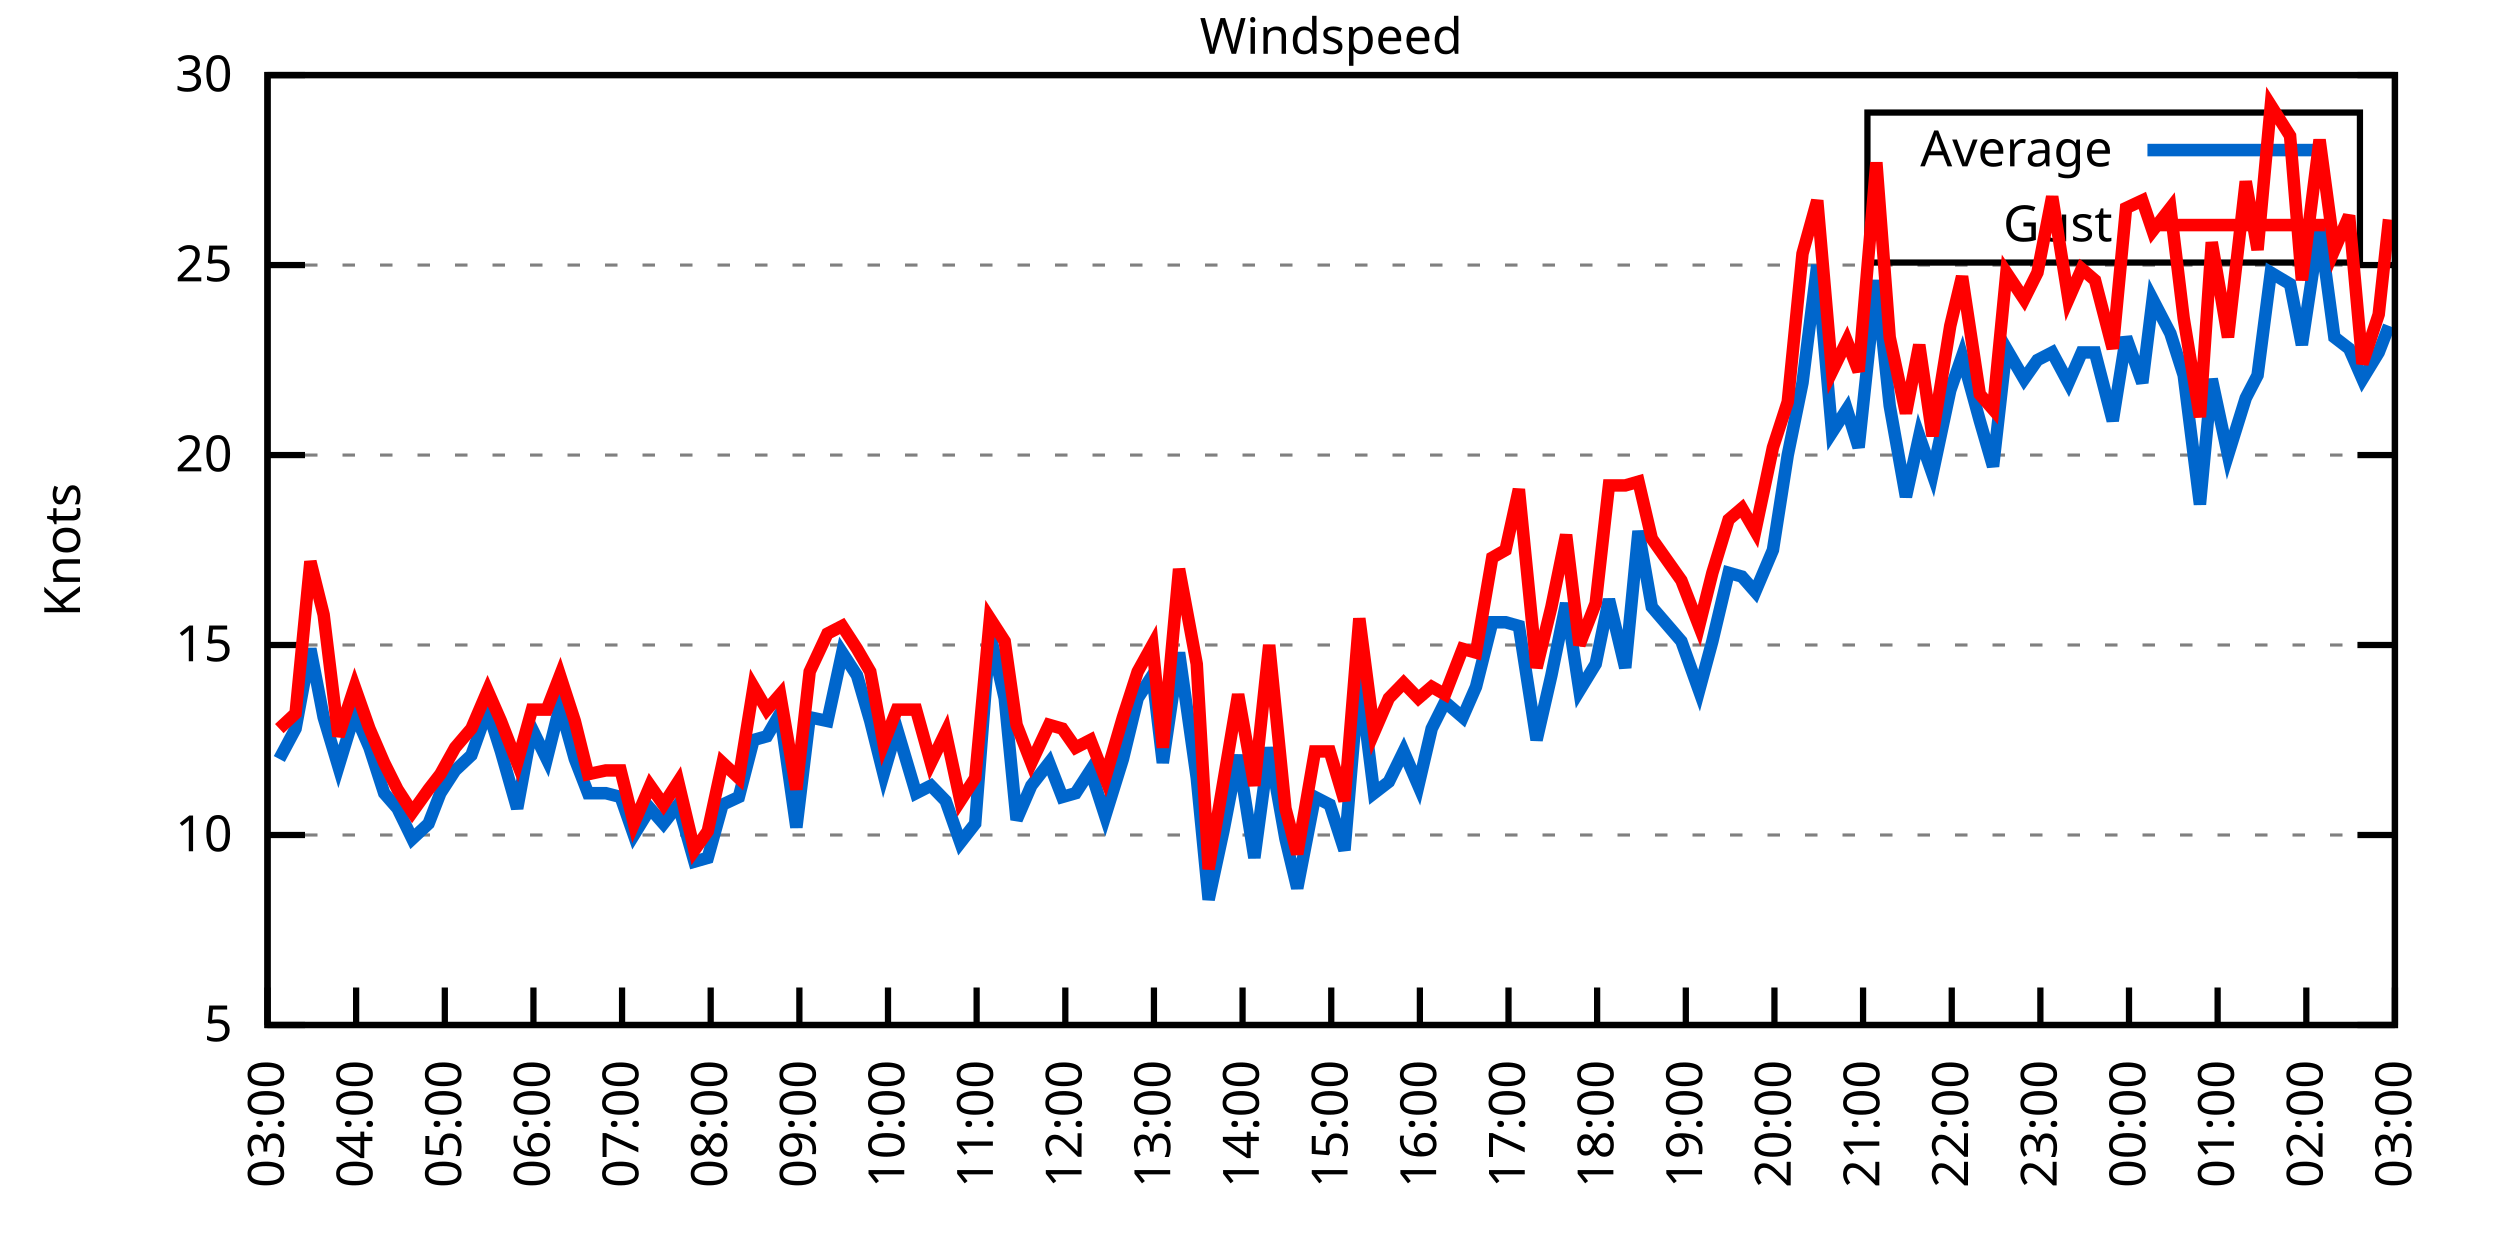
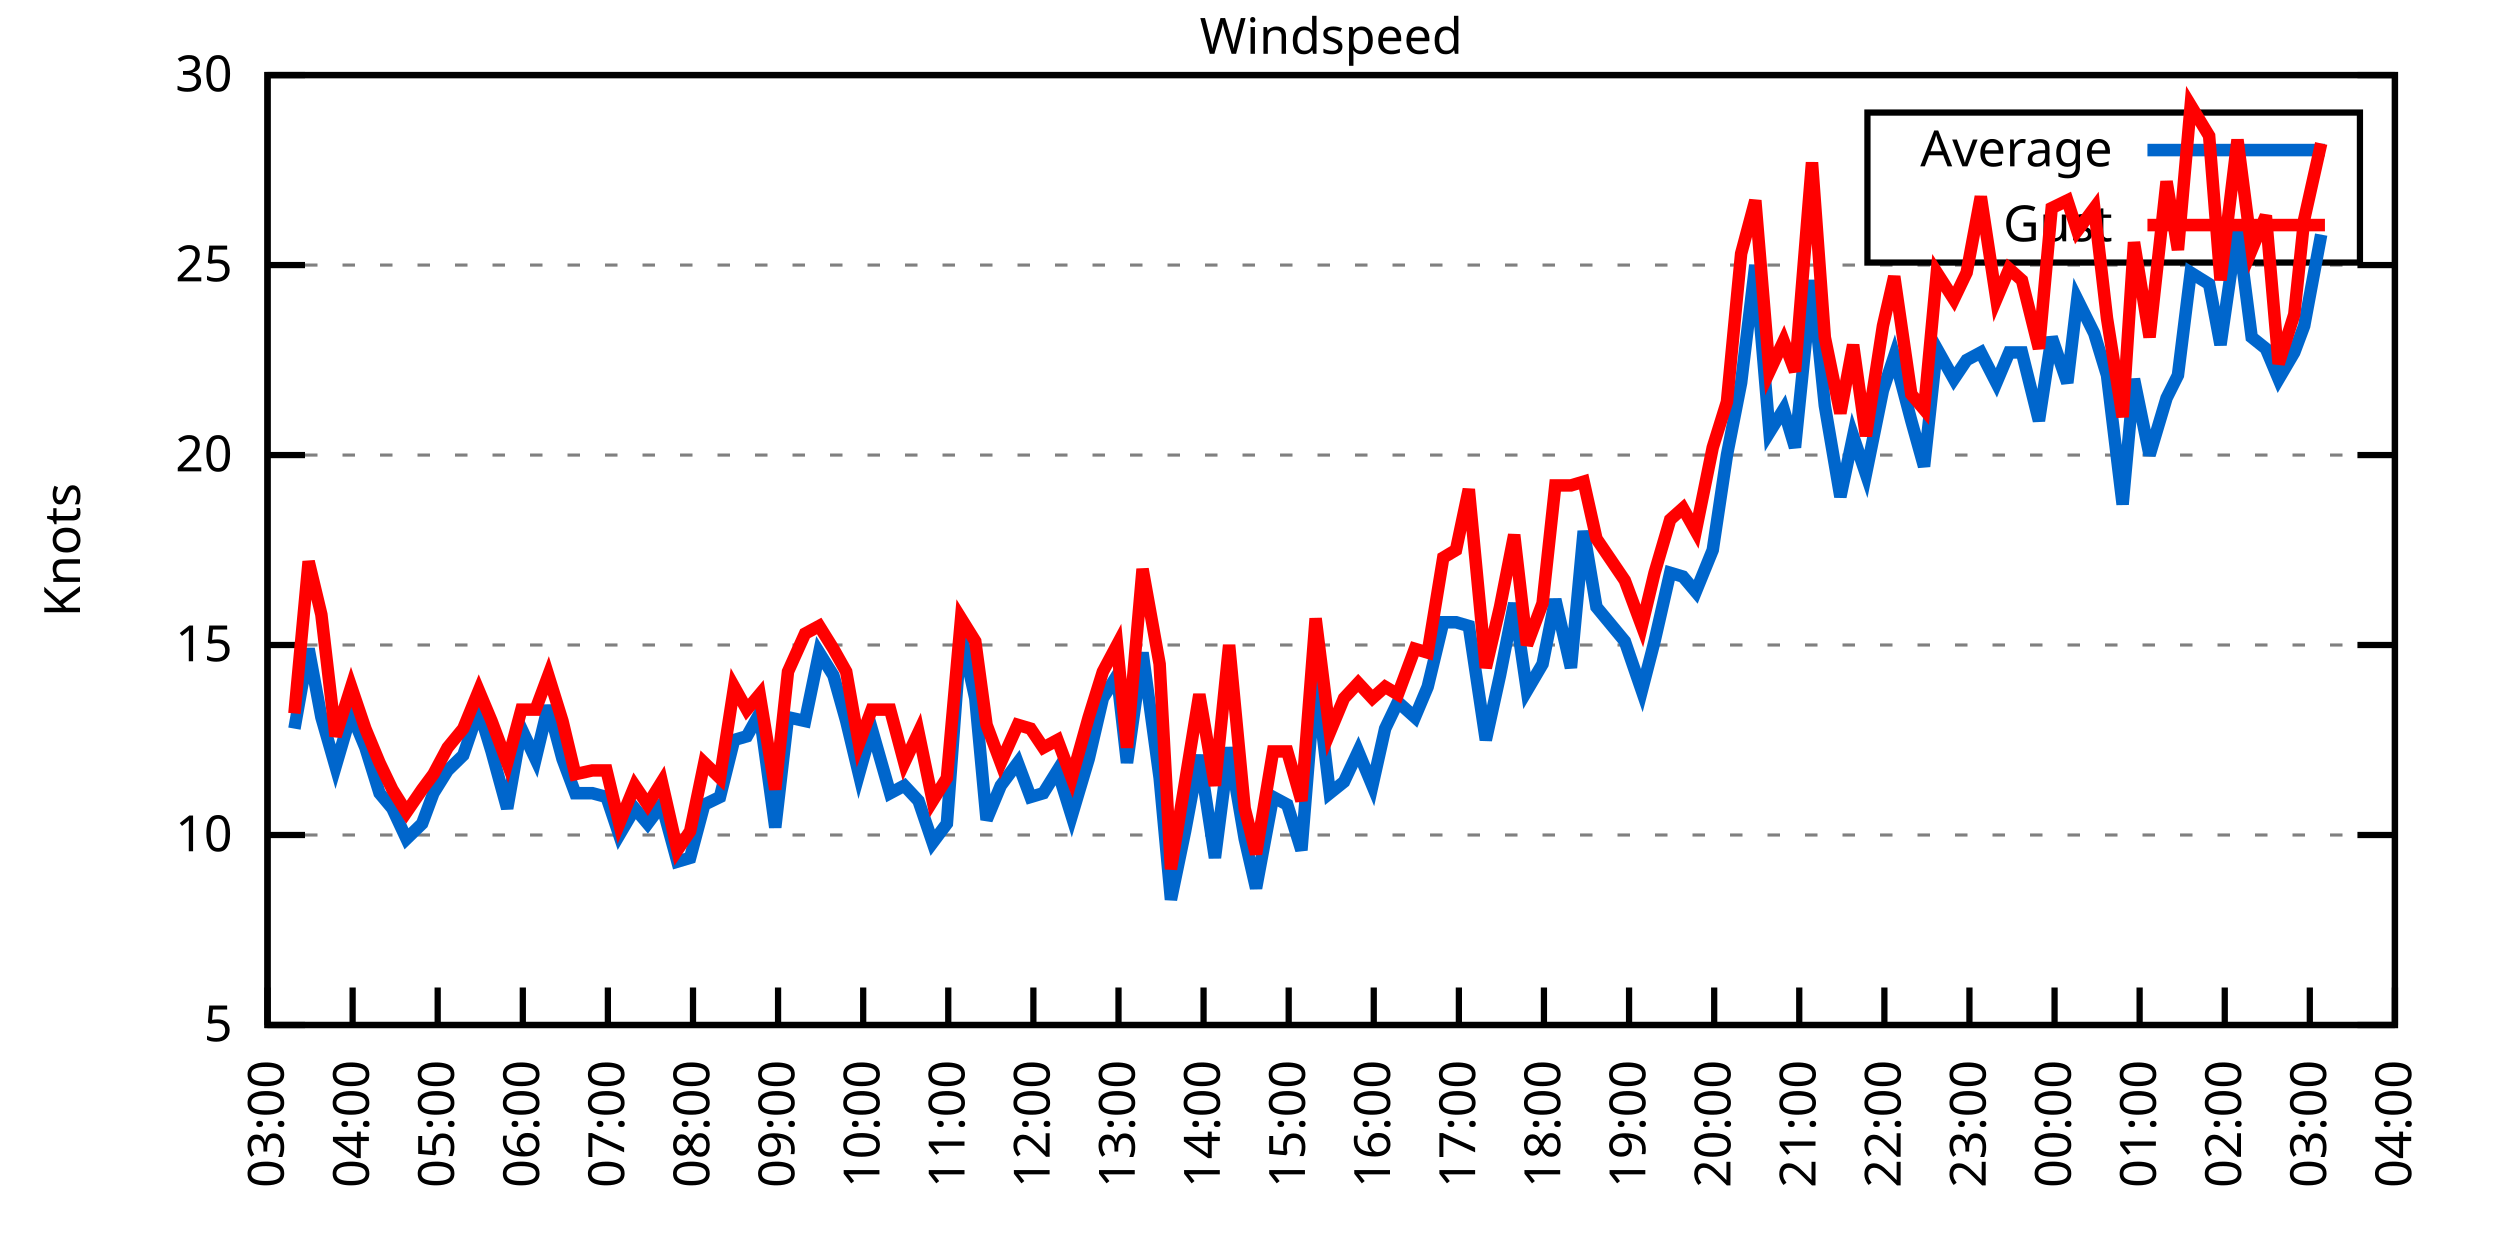
<svg xmlns="http://www.w3.org/2000/svg" xmlns:xlink="http://www.w3.org/1999/xlink" width="400" height="200" viewBox="0 0 400 200">
  <g id="gnuplot_canvas">
    <rect x="0" y="0" width="400" height="200" fill="none" />
    <defs>
      <circle id="gpDot" r="0.5" stroke-width="0.5" stroke="currentColor" />
      <path id="gpPt0" stroke-width="0.333" stroke="currentColor" d="M-1,0 h2 M0,-1 v2" />
      <path id="gpPt1" stroke-width="0.333" stroke="currentColor" d="M-1,-1 L1,1 M1,-1 L-1,1" />
      <path id="gpPt2" stroke-width="0.333" stroke="currentColor" d="M-1,0 L1,0 M0,-1 L0,1 M-1,-1 L1,1 M-1,1 L1,-1" />
      <rect id="gpPt3" stroke-width="0.333" stroke="currentColor" x="-1" y="-1" width="2" height="2" />
      <rect id="gpPt4" stroke-width="0.333" stroke="currentColor" fill="currentColor" x="-1" y="-1" width="2" height="2" />
      <circle id="gpPt5" stroke-width="0.333" stroke="currentColor" cx="0" cy="0" r="1" />
      <use xlink:href="#gpPt5" id="gpPt6" fill="currentColor" stroke="none" />
      <path id="gpPt7" stroke-width="0.333" stroke="currentColor" d="M0,-1.33 L-1.33,0.67 L1.33,0.67 z" />
      <use xlink:href="#gpPt7" id="gpPt8" fill="currentColor" stroke="none" />
      <use xlink:href="#gpPt7" id="gpPt9" stroke="currentColor" transform="rotate(180)" />
      <use xlink:href="#gpPt9" id="gpPt10" fill="currentColor" stroke="none" />
      <use xlink:href="#gpPt3" id="gpPt11" stroke="currentColor" transform="rotate(45)" />
      <use xlink:href="#gpPt11" id="gpPt12" fill="currentColor" stroke="none" />
      <path id="gpPt13" stroke-width="0.333" stroke="currentColor" d="M0,1.330 L1.265,0.411 L0.782,-1.067 L-0.782,-1.076 L-1.265,0.411 z" />
      <use xlink:href="#gpPt13" id="gpPt14" fill="currentColor" stroke="none" />
      <filter id="textbox" filterUnits="objectBoundingBox" x="0" y="0" height="1" width="1">
        <feFlood flood-color="white" flood-opacity="1" result="bgnd" />
        <feComposite in="SourceGraphic" in2="bgnd" operator="atop" />
      </filter>
      <filter id="greybox" filterUnits="objectBoundingBox" x="0" y="0" height="1" width="1">
        <feFlood flood-color="lightgrey" flood-opacity="1" result="grey" />
        <feComposite in="SourceGraphic" in2="grey" operator="atop" />
      </filter>
    </defs>
    <g fill="none" color="white" stroke="currentColor" stroke-width="1.00" stroke-linecap="butt" stroke-linejoin="miter">
</g>
    <g fill="none" color="black" stroke="currentColor" stroke-width="1.00" stroke-linecap="butt" stroke-linejoin="miter">
      <g stroke="none" shape-rendering="crispEdges">
        <polygon fill="rgb(255, 255, 255)" points="42.80,164.00 383.18,164.00 383.18,12.02 42.80,12.02 " />
      </g>
    </g>
    <g fill="none" color="black" stroke="currentColor" stroke-width="1.00" stroke-linecap="butt" stroke-linejoin="miter">
</g>
    <g fill="none" color="black" stroke="black" stroke-width="0.50" stroke-linecap="butt" stroke-linejoin="miter">
</g>
    <g fill="none" color="gray" stroke="currentColor" stroke-width="0.50" stroke-linecap="butt" stroke-linejoin="miter">
      <path stroke="gray" stroke-dasharray="2,4" class="gridline" d="M42.80,164.00 L383.19,164.00  " />
    </g>
    <g fill="none" color="gray" stroke="gray" stroke-width="1.00" stroke-linecap="butt" stroke-linejoin="miter">
</g>
    <g fill="none" color="black" stroke="currentColor" stroke-width="1.00" stroke-linecap="butt" stroke-linejoin="miter">
      <path stroke="black" d="M42.80,164.00 L48.80,164.00 M383.19,164.00 L377.19,164.00  " />
      <g transform="translate(37.20,166.60)" stroke="none" fill="black" font-family="Sans" font-size="8.00" text-anchor="end">
        <text>
          <tspan font-family="Sans"> 5</tspan>
        </text>
      </g>
    </g>
    <g fill="none" color="black" stroke="currentColor" stroke-width="1.00" stroke-linecap="butt" stroke-linejoin="miter">
</g>
    <g fill="none" color="black" stroke="black" stroke-width="0.50" stroke-linecap="butt" stroke-linejoin="miter">
</g>
    <g fill="none" color="gray" stroke="currentColor" stroke-width="0.50" stroke-linecap="butt" stroke-linejoin="miter">
      <path stroke="gray" stroke-dasharray="2,4" class="gridline" d="M42.80,133.60 L383.19,133.60  " />
    </g>
    <g fill="none" color="gray" stroke="gray" stroke-width="1.00" stroke-linecap="butt" stroke-linejoin="miter">
</g>
    <g fill="none" color="black" stroke="currentColor" stroke-width="1.00" stroke-linecap="butt" stroke-linejoin="miter">
      <path stroke="black" d="M42.80,133.60 L48.80,133.60 M383.19,133.60 L377.19,133.60  " />
      <g transform="translate(37.20,136.20)" stroke="none" fill="black" font-family="Sans" font-size="8.00" text-anchor="end">
        <text>
          <tspan font-family="Sans"> 10</tspan>
        </text>
      </g>
    </g>
    <g fill="none" color="black" stroke="currentColor" stroke-width="1.00" stroke-linecap="butt" stroke-linejoin="miter">
</g>
    <g fill="none" color="black" stroke="black" stroke-width="0.50" stroke-linecap="butt" stroke-linejoin="miter">
</g>
    <g fill="none" color="gray" stroke="currentColor" stroke-width="0.50" stroke-linecap="butt" stroke-linejoin="miter">
      <path stroke="gray" stroke-dasharray="2,4" class="gridline" d="M42.80,103.20 L383.19,103.20  " />
    </g>
    <g fill="none" color="gray" stroke="gray" stroke-width="1.00" stroke-linecap="butt" stroke-linejoin="miter">
</g>
    <g fill="none" color="black" stroke="currentColor" stroke-width="1.00" stroke-linecap="butt" stroke-linejoin="miter">
      <path stroke="black" d="M42.80,103.20 L48.80,103.20 M383.19,103.20 L377.19,103.20  " />
      <g transform="translate(37.20,105.80)" stroke="none" fill="black" font-family="Sans" font-size="8.00" text-anchor="end">
        <text>
          <tspan font-family="Sans"> 15</tspan>
        </text>
      </g>
    </g>
    <g fill="none" color="black" stroke="currentColor" stroke-width="1.00" stroke-linecap="butt" stroke-linejoin="miter">
</g>
    <g fill="none" color="black" stroke="black" stroke-width="0.50" stroke-linecap="butt" stroke-linejoin="miter">
</g>
    <g fill="none" color="gray" stroke="currentColor" stroke-width="0.50" stroke-linecap="butt" stroke-linejoin="miter">
      <path stroke="gray" stroke-dasharray="2,4" class="gridline" d="M42.80,72.81 L383.19,72.81  " />
    </g>
    <g fill="none" color="gray" stroke="gray" stroke-width="1.00" stroke-linecap="butt" stroke-linejoin="miter">
</g>
    <g fill="none" color="black" stroke="currentColor" stroke-width="1.00" stroke-linecap="butt" stroke-linejoin="miter">
      <path stroke="black" d="M42.80,72.81 L48.80,72.81 M383.19,72.81 L377.19,72.81  " />
      <g transform="translate(37.20,75.41)" stroke="none" fill="black" font-family="Sans" font-size="8.00" text-anchor="end">
        <text>
          <tspan font-family="Sans"> 20</tspan>
        </text>
      </g>
    </g>
    <g fill="none" color="black" stroke="currentColor" stroke-width="1.00" stroke-linecap="butt" stroke-linejoin="miter">
</g>
    <g fill="none" color="black" stroke="black" stroke-width="0.50" stroke-linecap="butt" stroke-linejoin="miter">
</g>
    <g fill="none" color="gray" stroke="currentColor" stroke-width="0.50" stroke-linecap="butt" stroke-linejoin="miter">
      <path stroke="gray" stroke-dasharray="2,4" class="gridline" d="M42.80,42.41 L383.19,42.41  " />
    </g>
    <g fill="none" color="gray" stroke="gray" stroke-width="1.00" stroke-linecap="butt" stroke-linejoin="miter">
</g>
    <g fill="none" color="black" stroke="currentColor" stroke-width="1.00" stroke-linecap="butt" stroke-linejoin="miter">
      <path stroke="black" d="M42.80,42.41 L48.80,42.41 M383.19,42.41 L377.19,42.41  " />
      <g transform="translate(37.20,45.01)" stroke="none" fill="black" font-family="Sans" font-size="8.00" text-anchor="end">
        <text>
          <tspan font-family="Sans"> 25</tspan>
        </text>
      </g>
    </g>
    <g fill="none" color="black" stroke="currentColor" stroke-width="1.00" stroke-linecap="butt" stroke-linejoin="miter">
</g>
    <g fill="none" color="black" stroke="black" stroke-width="0.50" stroke-linecap="butt" stroke-linejoin="miter">
</g>
    <g fill="none" color="gray" stroke="currentColor" stroke-width="0.50" stroke-linecap="butt" stroke-linejoin="miter">
      <path stroke="gray" stroke-dasharray="2,4" class="gridline" d="M42.80,12.01 L383.19,12.01  " />
    </g>
    <g fill="none" color="gray" stroke="gray" stroke-width="1.00" stroke-linecap="butt" stroke-linejoin="miter">
</g>
    <g fill="none" color="black" stroke="currentColor" stroke-width="1.00" stroke-linecap="butt" stroke-linejoin="miter">
      <path stroke="black" d="M42.80,12.01 L48.80,12.01 M383.19,12.01 L377.19,12.01  " />
      <g transform="translate(37.20,14.61)" stroke="none" fill="black" font-family="Sans" font-size="8.00" text-anchor="end">
        <text>
          <tspan font-family="Sans"> 30</tspan>
        </text>
      </g>
    </g>
    <g fill="none" color="black" stroke="currentColor" stroke-width="1.00" stroke-linecap="butt" stroke-linejoin="miter">
      <path stroke="black" d="M42.80,164.00 L42.80,158.00  " />
      <g transform="translate(45.40,169.60) rotate(270.00)" stroke="none" fill="black" font-family="Sans" font-size="8.00" text-anchor="end">
        <text>
          <tspan font-family="Sans">03:00</tspan>
        </text>
      </g>
    </g>
    <g fill="none" color="black" stroke="currentColor" stroke-width="1.00" stroke-linecap="butt" stroke-linejoin="miter">
-       <path stroke="black" d="M56.98,164.00 L56.98,158.00  " />
-       <g transform="translate(59.58,169.60) rotate(270.00)" stroke="none" fill="black" font-family="Sans" font-size="8.00" text-anchor="end">
+       <path stroke="black" d="M56.42,164.00 L56.42,158.00  " />
+       <g transform="translate(59.02,169.60) rotate(270.00)" stroke="none" fill="black" font-family="Sans" font-size="8.00" text-anchor="end">
        <text>
          <tspan font-family="Sans">04:00</tspan>
        </text>
      </g>
    </g>
    <g fill="none" color="black" stroke="currentColor" stroke-width="1.00" stroke-linecap="butt" stroke-linejoin="miter">
-       <path stroke="black" d="M71.17,164.00 L71.17,158.00  " />
-       <g transform="translate(73.77,169.60) rotate(270.00)" stroke="none" fill="black" font-family="Sans" font-size="8.00" text-anchor="end">
+       <path stroke="black" d="M70.03,164.00 L70.03,158.00  " />
+       <g transform="translate(72.63,169.60) rotate(270.00)" stroke="none" fill="black" font-family="Sans" font-size="8.00" text-anchor="end">
        <text>
          <tspan font-family="Sans">05:00</tspan>
        </text>
      </g>
    </g>
    <g fill="none" color="black" stroke="currentColor" stroke-width="1.00" stroke-linecap="butt" stroke-linejoin="miter">
-       <path stroke="black" d="M85.35,164.00 L85.35,158.00  " />
-       <g transform="translate(87.95,169.60) rotate(270.00)" stroke="none" fill="black" font-family="Sans" font-size="8.00" text-anchor="end">
+       <path stroke="black" d="M83.65,164.00 L83.65,158.00  " />
+       <g transform="translate(86.25,169.60) rotate(270.00)" stroke="none" fill="black" font-family="Sans" font-size="8.00" text-anchor="end">
        <text>
          <tspan font-family="Sans">06:00</tspan>
        </text>
      </g>
    </g>
    <g fill="none" color="black" stroke="currentColor" stroke-width="1.00" stroke-linecap="butt" stroke-linejoin="miter">
-       <path stroke="black" d="M99.53,164.00 L99.53,158.00  " />
-       <g transform="translate(102.13,169.60) rotate(270.00)" stroke="none" fill="black" font-family="Sans" font-size="8.00" text-anchor="end">
+       <path stroke="black" d="M97.26,164.00 L97.26,158.00  " />
+       <g transform="translate(99.86,169.60) rotate(270.00)" stroke="none" fill="black" font-family="Sans" font-size="8.00" text-anchor="end">
        <text>
          <tspan font-family="Sans">07:00</tspan>
        </text>
      </g>
    </g>
    <g fill="none" color="black" stroke="currentColor" stroke-width="1.00" stroke-linecap="butt" stroke-linejoin="miter">
-       <path stroke="black" d="M113.71,164.00 L113.71,158.00  " />
-       <g transform="translate(116.31,169.60) rotate(270.00)" stroke="none" fill="black" font-family="Sans" font-size="8.00" text-anchor="end">
+       <path stroke="black" d="M110.88,164.00 L110.88,158.00  " />
+       <g transform="translate(113.48,169.60) rotate(270.00)" stroke="none" fill="black" font-family="Sans" font-size="8.00" text-anchor="end">
        <text>
          <tspan font-family="Sans">08:00</tspan>
        </text>
      </g>
    </g>
    <g fill="none" color="black" stroke="currentColor" stroke-width="1.00" stroke-linecap="butt" stroke-linejoin="miter">
-       <path stroke="black" d="M127.90,164.00 L127.90,158.00  " />
-       <g transform="translate(130.50,169.60) rotate(270.00)" stroke="none" fill="black" font-family="Sans" font-size="8.00" text-anchor="end">
+       <path stroke="black" d="M124.49,164.00 L124.49,158.00  " />
+       <g transform="translate(127.09,169.60) rotate(270.00)" stroke="none" fill="black" font-family="Sans" font-size="8.00" text-anchor="end">
        <text>
          <tspan font-family="Sans">09:00</tspan>
        </text>
      </g>
    </g>
    <g fill="none" color="black" stroke="currentColor" stroke-width="1.00" stroke-linecap="butt" stroke-linejoin="miter">
-       <path stroke="black" d="M142.08,164.00 L142.08,158.00  " />
-       <g transform="translate(144.68,169.60) rotate(270.00)" stroke="none" fill="black" font-family="Sans" font-size="8.00" text-anchor="end">
+       <path stroke="black" d="M138.11,164.00 L138.11,158.00  " />
+       <g transform="translate(140.71,169.60) rotate(270.00)" stroke="none" fill="black" font-family="Sans" font-size="8.00" text-anchor="end">
        <text>
          <tspan font-family="Sans">10:00</tspan>
        </text>
      </g>
    </g>
    <g fill="none" color="black" stroke="currentColor" stroke-width="1.00" stroke-linecap="butt" stroke-linejoin="miter">
-       <path stroke="black" d="M156.26,164.00 L156.26,158.00  " />
-       <g transform="translate(158.86,169.60) rotate(270.00)" stroke="none" fill="black" font-family="Sans" font-size="8.00" text-anchor="end">
+       <path stroke="black" d="M151.72,164.00 L151.72,158.00  " />
+       <g transform="translate(154.32,169.60) rotate(270.00)" stroke="none" fill="black" font-family="Sans" font-size="8.00" text-anchor="end">
        <text>
          <tspan font-family="Sans">11:00</tspan>
        </text>
      </g>
    </g>
    <g fill="none" color="black" stroke="currentColor" stroke-width="1.00" stroke-linecap="butt" stroke-linejoin="miter">
-       <path stroke="black" d="M170.45,164.00 L170.45,158.00  " />
-       <g transform="translate(173.05,169.60) rotate(270.00)" stroke="none" fill="black" font-family="Sans" font-size="8.00" text-anchor="end">
+       <path stroke="black" d="M165.34,164.00 L165.34,158.00  " />
+       <g transform="translate(167.94,169.60) rotate(270.00)" stroke="none" fill="black" font-family="Sans" font-size="8.00" text-anchor="end">
        <text>
          <tspan font-family="Sans">12:00</tspan>
        </text>
      </g>
    </g>
    <g fill="none" color="black" stroke="currentColor" stroke-width="1.00" stroke-linecap="butt" stroke-linejoin="miter">
-       <path stroke="black" d="M184.63,164.00 L184.63,158.00  " />
-       <g transform="translate(187.23,169.60) rotate(270.00)" stroke="none" fill="black" font-family="Sans" font-size="8.00" text-anchor="end">
+       <path stroke="black" d="M178.96,164.00 L178.96,158.00  " />
+       <g transform="translate(181.56,169.60) rotate(270.00)" stroke="none" fill="black" font-family="Sans" font-size="8.00" text-anchor="end">
        <text>
          <tspan font-family="Sans">13:00</tspan>
        </text>
      </g>
    </g>
    <g fill="none" color="black" stroke="currentColor" stroke-width="1.00" stroke-linecap="butt" stroke-linejoin="miter">
-       <path stroke="black" d="M198.81,164.00 L198.81,158.00  " />
-       <g transform="translate(201.41,169.60) rotate(270.00)" stroke="none" fill="black" font-family="Sans" font-size="8.00" text-anchor="end">
+       <path stroke="black" d="M192.57,164.00 L192.57,158.00  " />
+       <g transform="translate(195.17,169.60) rotate(270.00)" stroke="none" fill="black" font-family="Sans" font-size="8.00" text-anchor="end">
        <text>
          <tspan font-family="Sans">14:00</tspan>
        </text>
      </g>
    </g>
    <g fill="none" color="black" stroke="currentColor" stroke-width="1.00" stroke-linecap="butt" stroke-linejoin="miter">
-       <path stroke="black" d="M213.00,164.00 L213.00,158.00  " />
-       <g transform="translate(215.60,169.60) rotate(270.00)" stroke="none" fill="black" font-family="Sans" font-size="8.00" text-anchor="end">
+       <path stroke="black" d="M206.19,164.00 L206.19,158.00  " />
+       <g transform="translate(208.79,169.60) rotate(270.00)" stroke="none" fill="black" font-family="Sans" font-size="8.00" text-anchor="end">
        <text>
          <tspan font-family="Sans">15:00</tspan>
        </text>
      </g>
    </g>
    <g fill="none" color="black" stroke="currentColor" stroke-width="1.00" stroke-linecap="butt" stroke-linejoin="miter">
-       <path stroke="black" d="M227.18,164.00 L227.18,158.00  " />
-       <g transform="translate(229.78,169.60) rotate(270.00)" stroke="none" fill="black" font-family="Sans" font-size="8.00" text-anchor="end">
+       <path stroke="black" d="M219.80,164.00 L219.80,158.00  " />
+       <g transform="translate(222.40,169.60) rotate(270.00)" stroke="none" fill="black" font-family="Sans" font-size="8.00" text-anchor="end">
        <text>
          <tspan font-family="Sans">16:00</tspan>
        </text>
      </g>
    </g>
    <g fill="none" color="black" stroke="currentColor" stroke-width="1.00" stroke-linecap="butt" stroke-linejoin="miter">
-       <path stroke="black" d="M241.36,164.00 L241.36,158.00  " />
-       <g transform="translate(243.96,169.60) rotate(270.00)" stroke="none" fill="black" font-family="Sans" font-size="8.00" text-anchor="end">
+       <path stroke="black" d="M233.42,164.00 L233.42,158.00  " />
+       <g transform="translate(236.02,169.60) rotate(270.00)" stroke="none" fill="black" font-family="Sans" font-size="8.00" text-anchor="end">
        <text>
          <tspan font-family="Sans">17:00</tspan>
        </text>
      </g>
    </g>
    <g fill="none" color="black" stroke="currentColor" stroke-width="1.00" stroke-linecap="butt" stroke-linejoin="miter">
-       <path stroke="black" d="M255.54,164.00 L255.54,158.00  " />
-       <g transform="translate(258.14,169.60) rotate(270.00)" stroke="none" fill="black" font-family="Sans" font-size="8.00" text-anchor="end">
+       <path stroke="black" d="M247.03,164.00 L247.03,158.00  " />
+       <g transform="translate(249.63,169.60) rotate(270.00)" stroke="none" fill="black" font-family="Sans" font-size="8.00" text-anchor="end">
        <text>
          <tspan font-family="Sans">18:00</tspan>
        </text>
      </g>
    </g>
    <g fill="none" color="black" stroke="currentColor" stroke-width="1.00" stroke-linecap="butt" stroke-linejoin="miter">
-       <path stroke="black" d="M269.73,164.00 L269.73,158.00  " />
-       <g transform="translate(272.33,169.60) rotate(270.00)" stroke="none" fill="black" font-family="Sans" font-size="8.00" text-anchor="end">
+       <path stroke="black" d="M260.65,164.00 L260.65,158.00  " />
+       <g transform="translate(263.25,169.60) rotate(270.00)" stroke="none" fill="black" font-family="Sans" font-size="8.00" text-anchor="end">
        <text>
          <tspan font-family="Sans">19:00</tspan>
        </text>
      </g>
    </g>
    <g fill="none" color="black" stroke="currentColor" stroke-width="1.00" stroke-linecap="butt" stroke-linejoin="miter">
-       <path stroke="black" d="M283.91,164.00 L283.91,158.00  " />
-       <g transform="translate(286.51,169.60) rotate(270.00)" stroke="none" fill="black" font-family="Sans" font-size="8.00" text-anchor="end">
+       <path stroke="black" d="M274.27,164.00 L274.27,158.00  " />
+       <g transform="translate(276.87,169.60) rotate(270.00)" stroke="none" fill="black" font-family="Sans" font-size="8.00" text-anchor="end">
        <text>
          <tspan font-family="Sans">20:00</tspan>
        </text>
      </g>
    </g>
    <g fill="none" color="black" stroke="currentColor" stroke-width="1.00" stroke-linecap="butt" stroke-linejoin="miter">
-       <path stroke="black" d="M298.09,164.00 L298.09,158.00  " />
-       <g transform="translate(300.69,169.60) rotate(270.00)" stroke="none" fill="black" font-family="Sans" font-size="8.00" text-anchor="end">
+       <path stroke="black" d="M287.88,164.00 L287.88,158.00  " />
+       <g transform="translate(290.48,169.60) rotate(270.00)" stroke="none" fill="black" font-family="Sans" font-size="8.00" text-anchor="end">
        <text>
          <tspan font-family="Sans">21:00</tspan>
        </text>
      </g>
    </g>
    <g fill="none" color="black" stroke="currentColor" stroke-width="1.00" stroke-linecap="butt" stroke-linejoin="miter">
-       <path stroke="black" d="M312.28,164.00 L312.28,158.00  " />
-       <g transform="translate(314.88,169.60) rotate(270.00)" stroke="none" fill="black" font-family="Sans" font-size="8.00" text-anchor="end">
+       <path stroke="black" d="M301.50,164.00 L301.50,158.00  " />
+       <g transform="translate(304.10,169.60) rotate(270.00)" stroke="none" fill="black" font-family="Sans" font-size="8.00" text-anchor="end">
        <text>
          <tspan font-family="Sans">22:00</tspan>
        </text>
      </g>
    </g>
    <g fill="none" color="black" stroke="currentColor" stroke-width="1.00" stroke-linecap="butt" stroke-linejoin="miter">
-       <path stroke="black" d="M326.46,164.00 L326.46,158.00  " />
-       <g transform="translate(329.06,169.60) rotate(270.00)" stroke="none" fill="black" font-family="Sans" font-size="8.00" text-anchor="end">
+       <path stroke="black" d="M315.11,164.00 L315.11,158.00  " />
+       <g transform="translate(317.71,169.60) rotate(270.00)" stroke="none" fill="black" font-family="Sans" font-size="8.00" text-anchor="end">
        <text>
          <tspan font-family="Sans">23:00</tspan>
        </text>
      </g>
    </g>
    <g fill="none" color="black" stroke="currentColor" stroke-width="1.00" stroke-linecap="butt" stroke-linejoin="miter">
-       <path stroke="black" d="M340.64,164.00 L340.64,158.00  " />
-       <g transform="translate(343.24,169.60) rotate(270.00)" stroke="none" fill="black" font-family="Sans" font-size="8.00" text-anchor="end">
+       <path stroke="black" d="M328.73,164.00 L328.73,158.00  " />
+       <g transform="translate(331.33,169.60) rotate(270.00)" stroke="none" fill="black" font-family="Sans" font-size="8.00" text-anchor="end">
        <text>
          <tspan font-family="Sans">00:00</tspan>
        </text>
      </g>
    </g>
    <g fill="none" color="black" stroke="currentColor" stroke-width="1.00" stroke-linecap="butt" stroke-linejoin="miter">
-       <path stroke="black" d="M354.82,164.00 L354.82,158.00  " />
-       <g transform="translate(357.42,169.60) rotate(270.00)" stroke="none" fill="black" font-family="Sans" font-size="8.00" text-anchor="end">
+       <path stroke="black" d="M342.34,164.00 L342.34,158.00  " />
+       <g transform="translate(344.94,169.60) rotate(270.00)" stroke="none" fill="black" font-family="Sans" font-size="8.00" text-anchor="end">
        <text>
          <tspan font-family="Sans">01:00</tspan>
        </text>
      </g>
    </g>
    <g fill="none" color="black" stroke="currentColor" stroke-width="1.00" stroke-linecap="butt" stroke-linejoin="miter">
-       <path stroke="black" d="M369.01,164.00 L369.01,158.00  " />
-       <g transform="translate(371.61,169.60) rotate(270.00)" stroke="none" fill="black" font-family="Sans" font-size="8.00" text-anchor="end">
+       <path stroke="black" d="M355.96,164.00 L355.96,158.00  " />
+       <g transform="translate(358.56,169.60) rotate(270.00)" stroke="none" fill="black" font-family="Sans" font-size="8.00" text-anchor="end">
        <text>
          <tspan font-family="Sans">02:00</tspan>
+         </text>
+       </g>
+     </g>
+     <g fill="none" color="black" stroke="currentColor" stroke-width="1.00" stroke-linecap="butt" stroke-linejoin="miter">
+       <path stroke="black" d="M369.57,164.00 L369.57,158.00  " />
+       <g transform="translate(372.17,169.60) rotate(270.00)" stroke="none" fill="black" font-family="Sans" font-size="8.00" text-anchor="end">
+         <text>
+           <tspan font-family="Sans">03:00</tspan>
        </text>
      </g>
    </g>
    <g fill="none" color="black" stroke="currentColor" stroke-width="1.00" stroke-linecap="butt" stroke-linejoin="miter">
      <path stroke="black" d="M383.19,164.00 L383.19,158.00  " />
      <g transform="translate(385.79,169.60) rotate(270.00)" stroke="none" fill="black" font-family="Sans" font-size="8.00" text-anchor="end">
        <text>
-           <tspan font-family="Sans">03:00</tspan>
+           <tspan font-family="Sans">04:00</tspan>
        </text>
      </g>
    </g>
    <g fill="none" color="black" stroke="currentColor" stroke-width="1.00" stroke-linecap="butt" stroke-linejoin="miter">
</g>
    <g fill="none" color="black" stroke="currentColor" stroke-width="1.00" stroke-linecap="butt" stroke-linejoin="miter">
      <path stroke="black" d="M42.80,12.01 L42.80,164.00 L383.19,164.00 L383.19,12.01 L42.80,12.01 Z  " />
    </g>
    <g fill="none" color="black" stroke="currentColor" stroke-width="1.00" stroke-linecap="butt" stroke-linejoin="miter">
</g>
    <g fill="none" color="black" stroke="currentColor" stroke-width="1.00" stroke-linecap="butt" stroke-linejoin="miter">
      <path stroke="black" d="M298.79,42.01 L298.79,18.01 L377.59,18.01 L377.59,42.01 L298.79,42.01 Z  " />
    </g>
    <g id="Windspeed_plot_1">
      <g fill="none" color="white" stroke="black" stroke-width="2.00" stroke-linecap="butt" stroke-linejoin="miter">
</g>
      <g fill="none" color="black" stroke="currentColor" stroke-width="2.00" stroke-linecap="butt" stroke-linejoin="miter">
        <g transform="translate(337.99,26.61)" stroke="none" fill="black" font-family="Sans" font-size="8.00" text-anchor="end">
          <text>
            <tspan font-family="Sans">Average</tspan>
          </text>
        </g>
      </g>
      <g fill="none" color="black" stroke="currentColor" stroke-width="2.00" stroke-linecap="butt" stroke-linejoin="miter">
-         <path stroke="rgb(  0, 102, 204)" d="M343.59,24.01 L371.99,24.01 M44.69,121.44 L47.29,116.58 L49.66,103.81 L51.78,114.76 L54.15,122.66 L56.75,114.15   L59.11,119.62 L61.47,126.91 L63.60,129.35 L65.97,134.21 L68.57,131.78 L70.46,126.91 L72.82,123.27 L75.42,120.83   L78.02,113.54 L80.15,120.23 L82.75,129.35 L85.11,116.58 L87.48,121.44 L89.60,112.93 L91.97,121.44 L94.09,126.91   L96.93,126.91 L99.30,127.52 L101.42,133.60 L104.02,129.35 L106.15,131.78 L108.51,128.74 L111.11,137.86 L113.24,137.25   L115.61,128.74 L118.21,127.52 L120.57,118.40 L122.70,117.80 L124.82,114.15 L127.42,132.39 L129.55,114.76 L132.39,115.36   L134.75,104.42 L137.12,108.07 L139.24,115.36 L141.37,123.87 L143.50,116.58 L146.57,126.91 L148.94,125.70 L151.30,128.13   L153.66,134.82 L156.03,131.78 L158.39,101.38 L160.75,111.72 L162.65,131.17 L165.01,125.70 L167.85,122.05 L169.97,127.52   L172.10,126.91 L174.46,123.27 L176.83,130.56 L179.67,121.44 L182.03,111.72 L184.39,108.07 L186.05,122.05 L188.65,104.42   L191.48,124.48 L193.38,143.94 L195.74,132.99 L198.10,120.83 L200.70,137.25 L203.07,119.62 L205.67,134.21 L207.56,142.11   L210.39,127.52 L212.76,128.74 L215.12,136.03 L217.49,108.07 L219.85,126.91 L222.21,125.09 L224.58,120.23 L226.94,125.70   L229.07,116.58 L231.20,112.32 L234.03,114.76 L236.16,109.89 L238.76,99.56 L240.89,99.56 L243.02,100.16 L245.85,118.40   L248.22,108.07 L250.58,96.52 L252.71,110.50 L255.31,106.24 L257.43,95.91 L260.04,106.85 L262.16,84.97 L264.29,97.12   L269.02,102.60 L271.85,110.50 L273.98,102.60 L276.58,91.65 L278.71,92.26 L280.84,94.69 L283.67,88.00 L286.04,72.81   L288.40,61.25 L290.76,42.41 L293.13,69.16 L295.49,65.51 L297.38,71.59 L300.22,44.84 L302.35,64.90 L304.95,79.49   L307.08,69.77 L309.20,75.85 L312.04,62.47 L313.93,57.00 L316.77,67.33 L318.89,74.63 L321.02,55.78 L323.86,60.65   L325.99,57.61 L328.35,56.39 L330.95,61.25 L333.08,56.39 L335.20,56.39 L338.04,67.33 L340.17,53.96 L342.77,61.25   L344.42,47.88 L347.26,53.35 L349.39,60.04 L351.99,80.71 L353.88,60.65 L356.48,72.81 L359.32,63.69 L361.21,60.04   L363.33,43.62 L366.41,45.45 L368.30,55.18 L371.13,36.33 L373.50,53.96 L375.86,55.78 L377.99,60.65 L380.59,56.39   L382.24,52.14  " />
+         <path stroke="rgb(  0, 102, 204)" d="M343.59,24.01 L371.99,24.01 M47.11,116.58 L49.38,103.81 L51.42,114.76 L53.69,122.66 L56.19,114.15 L58.46,119.62   L60.73,126.91 L62.77,129.35 L65.04,134.21 L67.54,131.78 L69.35,126.91 L71.62,123.27 L74.12,120.83 L76.61,113.54   L78.65,120.23 L81.15,129.35 L83.42,116.58 L85.69,121.44 L87.73,112.93 L90.00,121.44 L92.04,126.91 L94.77,126.91   L97.04,127.52 L99.08,133.60 L101.57,129.35 L103.62,131.78 L105.89,128.74 L108.38,137.86 L110.42,137.25 L112.69,128.74   L115.19,127.52 L117.46,118.40 L119.50,117.80 L121.54,114.15 L124.04,132.39 L126.08,114.76 L128.81,115.36 L131.07,104.42   L133.34,108.07 L135.39,115.36 L137.43,123.87 L139.47,116.58 L142.42,126.91 L144.69,125.70 L146.96,128.13 L149.23,134.82   L151.50,131.78 L153.77,101.38 L156.04,111.72 L157.85,131.17 L160.12,125.70 L162.84,122.05 L164.89,127.52 L166.93,126.91   L169.20,123.27 L171.47,130.56 L174.19,121.44 L176.46,111.72 L178.73,108.07 L180.32,122.05 L182.81,104.42 L185.54,124.48   L187.35,143.94 L189.62,132.99 L191.89,120.83 L194.39,137.25 L196.66,119.62 L199.15,134.21 L200.97,142.11 L203.69,127.52   L205.96,128.74 L208.23,136.03 L210.50,108.07 L212.77,126.91 L215.04,125.09 L217.31,120.23 L219.58,125.70 L221.62,116.58   L223.66,112.32 L226.38,114.76 L228.43,109.89 L230.92,99.56 L232.96,99.56 L235.01,100.16 L237.73,118.40 L240.00,108.07   L242.27,96.52 L244.31,110.50 L246.81,106.24 L248.85,95.91 L251.35,106.85 L253.39,84.97 L255.43,97.12 L259.97,102.60   L262.69,110.50 L264.73,102.60 L267.23,91.65 L269.27,92.26 L271.32,94.69 L274.04,88.00 L276.31,72.81 L278.58,61.25   L280.85,42.41 L283.12,69.16 L285.38,65.51 L287.20,71.59 L289.92,44.84 L291.97,64.90 L294.46,79.49 L296.50,69.77   L298.55,75.85 L301.27,62.47 L303.08,57.00 L305.81,67.33 L307.85,74.63 L309.89,55.78 L312.62,60.65 L314.66,57.61   L316.93,56.39 L319.42,61.25 L321.47,56.39 L323.51,56.39 L326.23,67.33 L328.27,53.96 L330.77,61.25 L332.36,47.88   L335.08,53.35 L337.12,60.04 L339.62,80.71 L341.44,60.65 L343.93,72.81 L346.65,63.69 L348.47,60.04 L350.51,43.62   L353.46,45.45 L355.28,55.18 L358.00,36.33 L360.27,53.96 L362.54,55.78 L364.58,60.65 L367.08,56.39 L368.67,52.14   L371.39,37.54  " />
      </g>
    </g>
    <g id="Windspeed_plot_2">
      <g fill="none" color="black" stroke="currentColor" stroke-width="2.00" stroke-linecap="butt" stroke-linejoin="miter">
        <g transform="translate(337.99,38.61)" stroke="none" fill="black" font-family="Sans" font-size="8.00" text-anchor="end">
          <text>
            <tspan font-family="Sans">Gust</tspan>
          </text>
        </g>
      </g>
      <g fill="none" color="black" stroke="currentColor" stroke-width="2.00" stroke-linecap="butt" stroke-linejoin="miter">
-         <path stroke="rgb(255,   0,   0)" d="M343.59,36.01 L371.99,36.01 M44.69,116.58 L47.29,114.15 L49.66,89.83 L51.78,98.34 L54.15,117.80 L56.75,109.89   L59.11,116.58 L61.47,122.05 L63.60,126.31 L65.97,129.95 L68.57,126.31 L70.46,123.87 L72.82,119.62 L75.42,116.58   L78.02,110.50 L80.15,115.36 L82.75,122.05 L85.11,113.54 L87.48,113.54 L89.60,108.07 L91.97,115.36 L94.09,123.87   L96.93,123.27 L99.30,123.27 L101.42,131.78 L104.02,125.70 L106.15,128.74 L108.51,125.09 L111.11,136.03 L113.24,132.99   L115.61,122.05 L118.21,124.48 L120.57,109.89 L122.70,113.54 L124.82,111.11 L127.42,126.31 L129.55,107.46 L132.39,101.38   L134.75,100.16 L137.12,103.81 L139.24,107.46 L141.37,119.01 L143.50,113.54 L146.57,113.54 L148.94,122.05 L151.30,117.19   L153.66,128.13 L156.03,124.48 L158.39,98.95 L160.75,102.60 L162.65,115.97 L165.01,122.05 L167.85,115.97 L169.97,116.58   L172.10,119.62 L174.46,118.40 L176.83,124.48 L179.67,114.76 L182.03,107.46 L184.39,103.20 L186.05,119.62 L188.65,91.04   L191.48,106.24 L193.38,139.07 L195.74,125.09 L198.10,111.11 L200.70,125.70 L203.07,103.20 L205.67,129.35 L207.56,136.64   L210.39,120.23 L212.76,120.23 L215.12,128.13 L217.49,98.95 L219.85,117.19 L222.21,111.72 L224.58,109.28 L226.94,111.72   L229.07,109.89 L231.20,111.11 L234.03,103.81 L236.16,104.42 L238.76,89.22 L240.89,88.00 L243.02,78.28 L245.85,106.85   L248.22,97.12 L250.58,85.57 L252.71,103.20 L255.31,96.52 L257.43,77.67 L260.04,77.67 L262.16,77.06 L264.29,86.18   L269.02,92.87 L271.85,100.16 L273.98,91.65 L276.58,83.14 L278.71,81.32 L280.84,84.97 L283.67,71.59 L286.04,64.29   L288.40,40.58 L290.76,32.07 L293.13,59.43 L295.49,54.57 L297.38,59.43 L300.22,25.99 L302.35,53.96 L304.95,66.12   L307.08,55.18 L309.20,69.77 L312.04,52.14 L313.93,44.23 L316.77,63.08 L318.89,65.51 L321.02,43.62 L323.86,47.88   L325.99,43.62 L328.35,31.46 L330.95,47.88 L333.08,43.02 L335.20,44.84 L338.04,55.78 L340.17,33.29 L342.77,32.07   L344.42,36.94 L347.26,33.29 L349.39,50.92 L351.99,66.73 L353.88,38.76 L356.48,53.96 L359.32,29.03 L361.21,39.98   L363.33,16.87 L366.41,21.74 L368.30,44.84 L371.13,22.35 L373.50,39.98 L375.86,34.50 L377.99,58.21 L380.59,50.31   L382.24,35.11  " />
+         <path stroke="rgb(255,   0,   0)" d="M343.59,36.01 L371.99,36.01 M47.11,114.15 L49.38,89.83 L51.42,98.34 L53.69,117.80 L56.19,109.89 L58.46,116.58   L60.73,122.05 L62.77,126.31 L65.04,129.95 L67.54,126.31 L69.35,123.87 L71.62,119.62 L74.12,116.58 L76.61,110.50   L78.65,115.36 L81.15,122.05 L83.42,113.54 L85.69,113.54 L87.73,108.07 L90.00,115.36 L92.04,123.87 L94.77,123.27   L97.04,123.27 L99.08,131.78 L101.57,125.70 L103.62,128.74 L105.89,125.09 L108.38,136.03 L110.42,132.99 L112.69,122.05   L115.19,124.48 L117.46,109.89 L119.50,113.54 L121.54,111.11 L124.04,126.31 L126.08,107.46 L128.81,101.38 L131.07,100.16   L133.34,103.81 L135.39,107.46 L137.43,119.01 L139.47,113.54 L142.42,113.54 L144.69,122.05 L146.96,117.19 L149.23,128.13   L151.50,124.48 L153.77,98.95 L156.04,102.60 L157.85,115.97 L160.12,122.05 L162.84,115.97 L164.89,116.58 L166.93,119.62   L169.20,118.40 L171.47,124.48 L174.19,114.76 L176.46,107.46 L178.73,103.20 L180.32,119.62 L182.81,91.04 L185.54,106.24   L187.35,139.07 L189.62,125.09 L191.89,111.11 L194.39,125.70 L196.66,103.20 L199.15,129.35 L200.97,136.64 L203.69,120.23   L205.96,120.23 L208.23,128.13 L210.50,98.95 L212.77,117.19 L215.04,111.72 L217.31,109.28 L219.58,111.72 L221.62,109.89   L223.66,111.11 L226.38,103.81 L228.43,104.42 L230.92,89.22 L232.96,88.00 L235.01,78.28 L237.73,106.85 L240.00,97.12   L242.27,85.57 L244.31,103.20 L246.81,96.52 L248.85,77.67 L251.35,77.67 L253.39,77.06 L255.43,86.18 L259.97,92.87   L262.69,100.16 L264.73,91.65 L267.23,83.14 L269.27,81.32 L271.32,84.97 L274.04,71.59 L276.31,64.29 L278.58,40.58   L280.85,32.07 L283.12,59.43 L285.38,54.57 L287.20,59.43 L289.92,25.99 L291.97,53.96 L294.46,66.12 L296.50,55.18   L298.55,69.77 L301.27,52.14 L303.08,44.23 L305.81,63.08 L307.85,65.51 L309.89,43.62 L312.62,47.88 L314.66,43.62   L316.93,31.46 L319.42,47.88 L321.47,43.02 L323.51,44.84 L326.23,55.78 L328.27,33.29 L330.77,32.07 L332.36,36.94   L335.08,33.29 L337.12,50.92 L339.62,66.73 L341.44,38.76 L343.93,53.96 L346.65,29.03 L348.47,39.98 L350.51,16.87   L353.46,21.74 L355.28,44.84 L358.00,22.35 L360.27,39.98 L362.54,34.50 L364.58,58.21 L367.08,50.31 L368.67,35.11   L371.39,22.95  " />
      </g>
    </g>
    <g fill="none" color="black" stroke="currentColor" stroke-width="2.00" stroke-linecap="butt" stroke-linejoin="miter">
</g>
    <g fill="none" color="black" stroke="black" stroke-width="1.00" stroke-linecap="butt" stroke-linejoin="miter">
</g>
    <g fill="none" color="black" stroke="currentColor" stroke-width="1.00" stroke-linecap="butt" stroke-linejoin="miter">
      <path stroke="black" d="M42.80,12.01 L42.80,164.00 L383.19,164.00 L383.19,12.01 L42.80,12.01 Z  " />
      <g transform="translate(12.80,88.01) rotate(270.00)" stroke="none" fill="black" font-family="Sans" font-size="8.00" text-anchor="middle">
        <text>
          <tspan font-family="Sans">Knots</tspan>
        </text>
      </g>
    </g>
    <g fill="none" color="black" stroke="currentColor" stroke-width="1.00" stroke-linecap="butt" stroke-linejoin="miter">
</g>
    <g fill="none" color="black" stroke="currentColor" stroke-width="1.00" stroke-linecap="butt" stroke-linejoin="miter">
      <g transform="translate(212.99,8.61)" stroke="none" fill="black" font-family="Sans" font-size="8.00" text-anchor="middle">
        <text>
          <tspan font-family="Sans">Windspeed</tspan>
        </text>
      </g>
    </g>
    <g fill="none" color="black" stroke="currentColor" stroke-width="1.00" stroke-linecap="butt" stroke-linejoin="miter">
</g>
  </g>
</svg>
